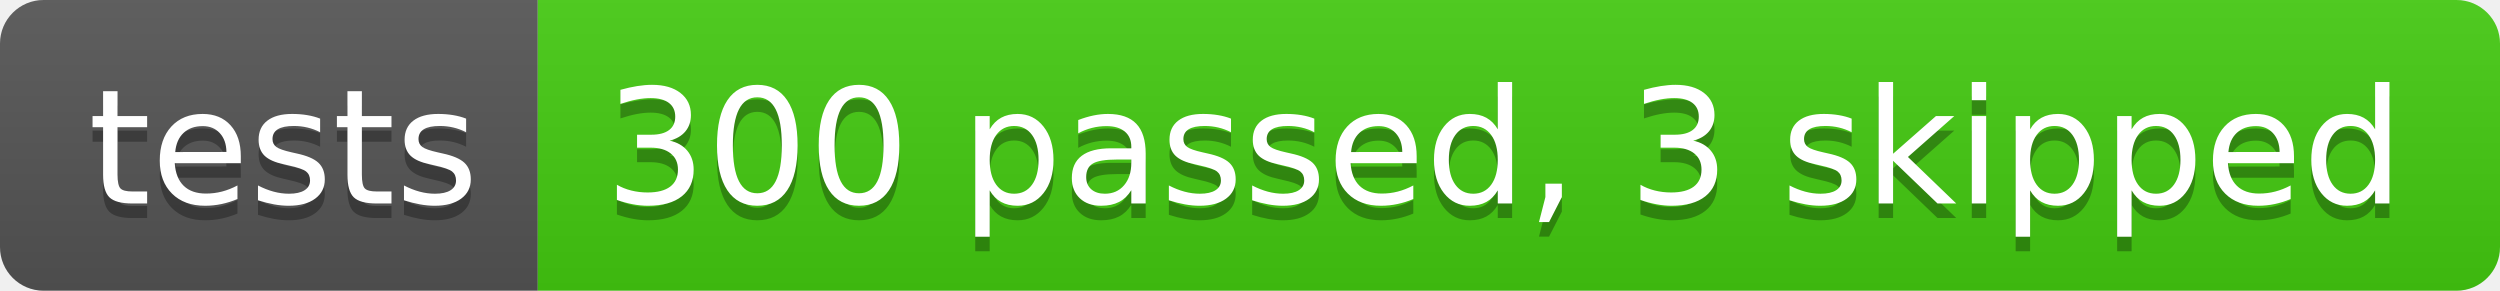
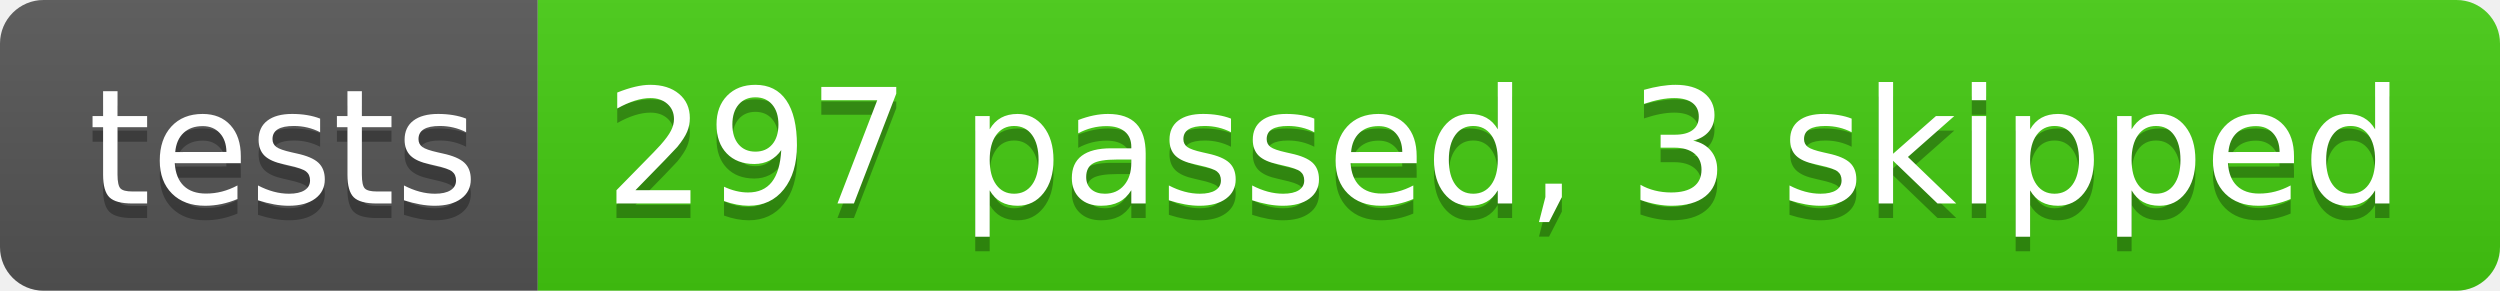
- <svg xmlns="http://www.w3.org/2000/svg" width="172" height="20" role="img" aria-label="tests: 300 passed, 3 skipped">
+ <svg xmlns="http://www.w3.org/2000/svg" width="172" height="20" role="img" aria-label="tests: 297 passed, 3 skipped">
  <linearGradient id="s" x2="0" y2="100%">
    <stop offset="0" stop-color="#bbb" stop-opacity=".1" />
    <stop offset="1" stop-opacity=".1" />
  </linearGradient>
  <clipPath id="r">
    <rect width="172" height="20" rx="3" fill="#fff" />
  </clipPath>
  <g clip-path="url(#r)">
    <rect width="37" height="20" fill="#555" />
    <rect x="37" width="135" height="20" fill="#4c1" />
    <rect width="172" height="20" fill="url(#s)" />
  </g>
  <g fill="#fff" text-anchor="middle" font-family="Verdana,Geneva,DejaVu Sans,sans-serif" text-rendering="geometricPrecision" font-size="110">
    <text aria-hidden="true" x="195" y="150" fill="#010101" fill-opacity=".3" transform="scale(.1)" textLength="270">tests</text>
    <text x="195" y="140" transform="scale(.1)" fill="#fff" textLength="270">tests</text>
-     <text aria-hidden="true" x="1035" y="150" fill="#010101" fill-opacity=".3" transform="scale(.1)" textLength="1250">300 passed, 3 skipped</text>
-     <text x="1035" y="140" transform="scale(.1)" fill="#fff" textLength="1250">300 passed, 3 skipped</text>
+     <text aria-hidden="true" x="1035" y="150" fill="#010101" fill-opacity=".3" transform="scale(.1)" textLength="1250">297 passed, 3 skipped</text>
+     <text x="1035" y="140" transform="scale(.1)" fill="#fff" textLength="1250">297 passed, 3 skipped</text>
  </g>
</svg>
